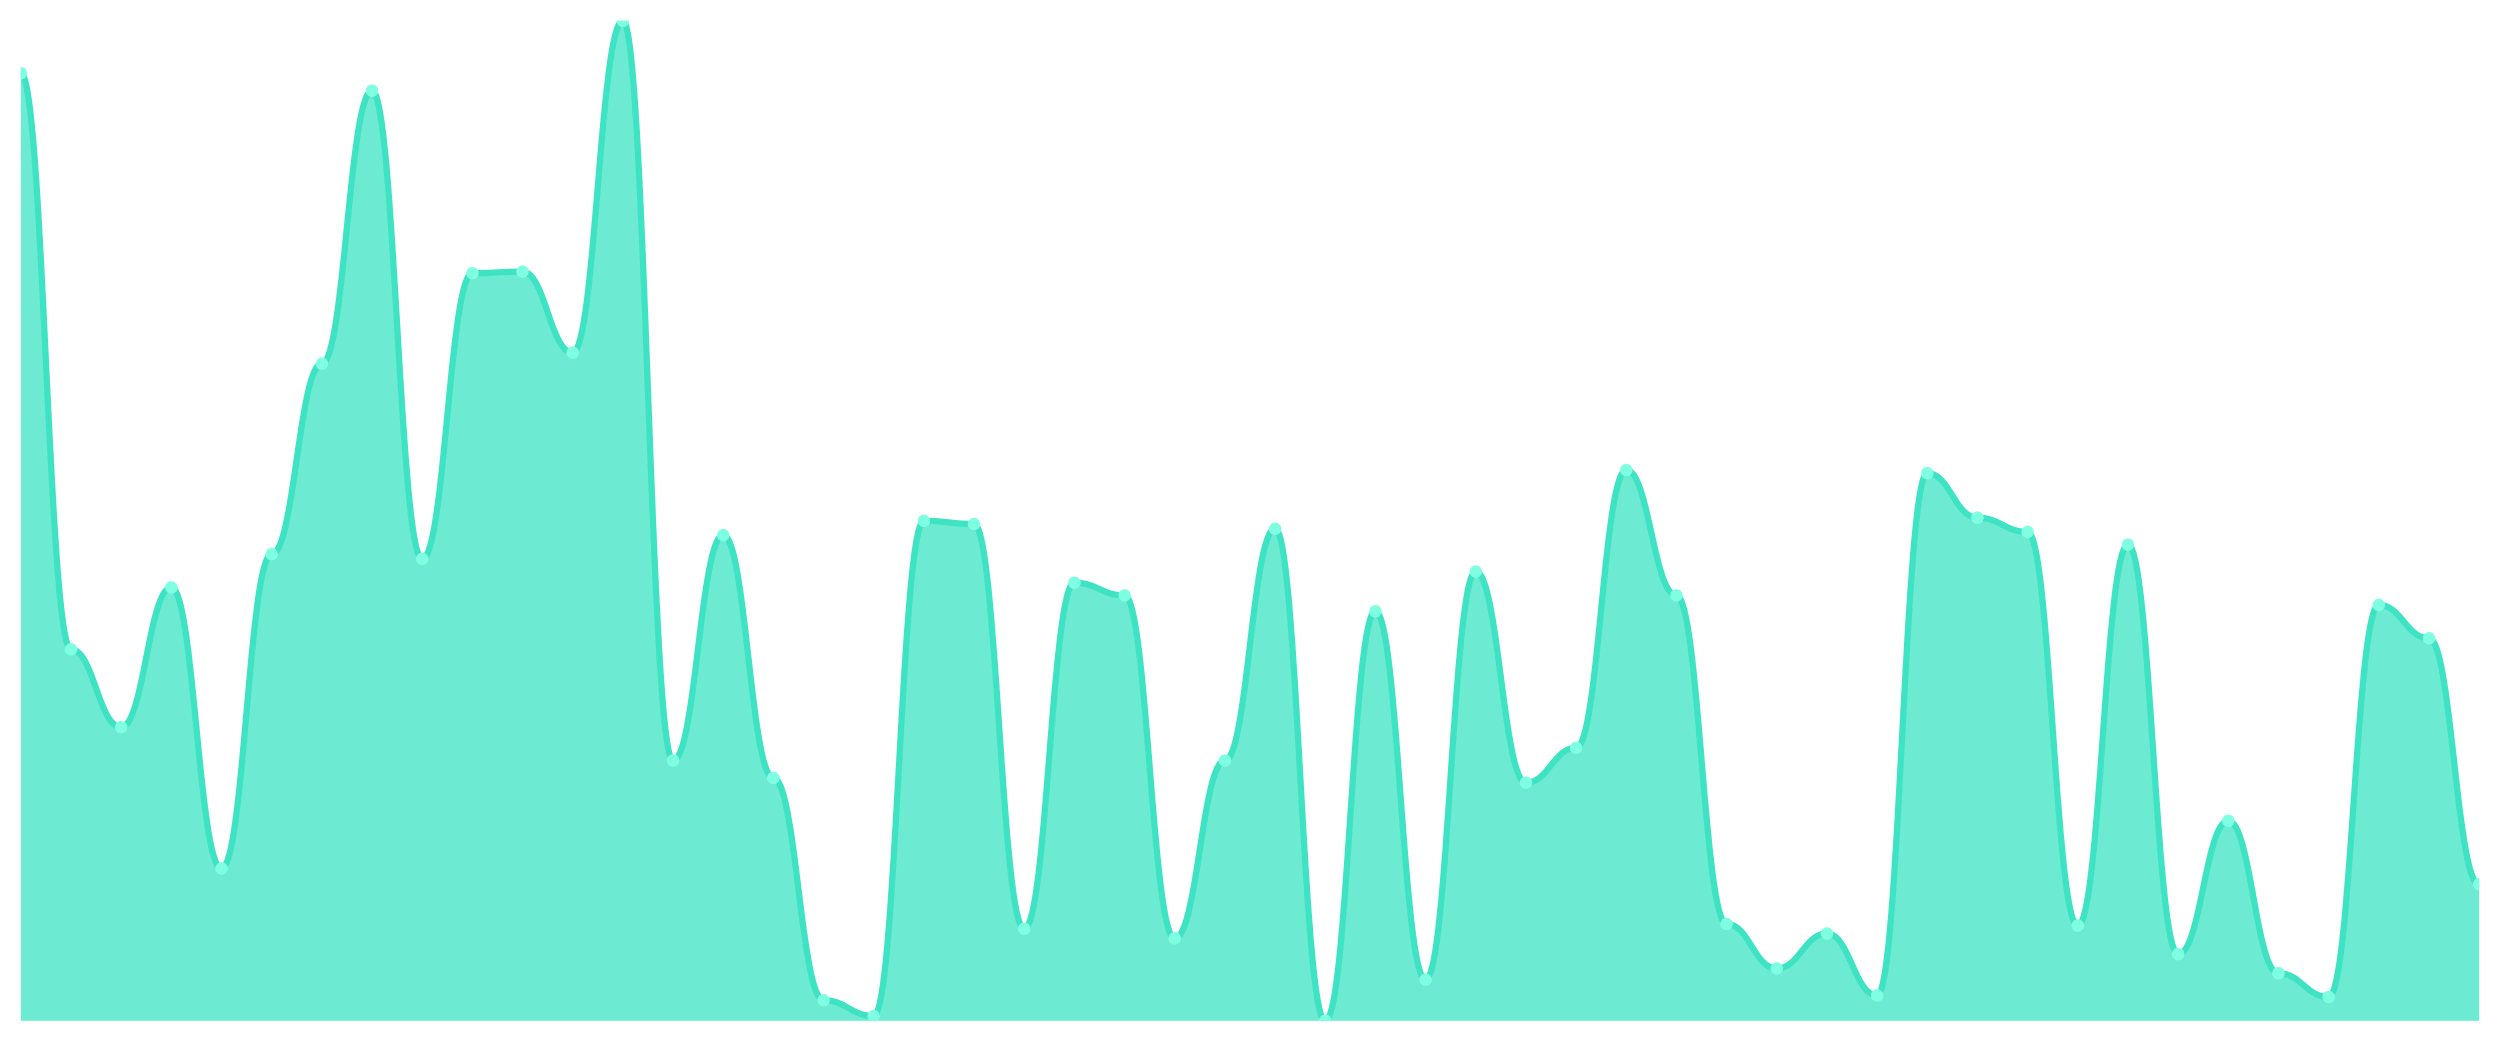
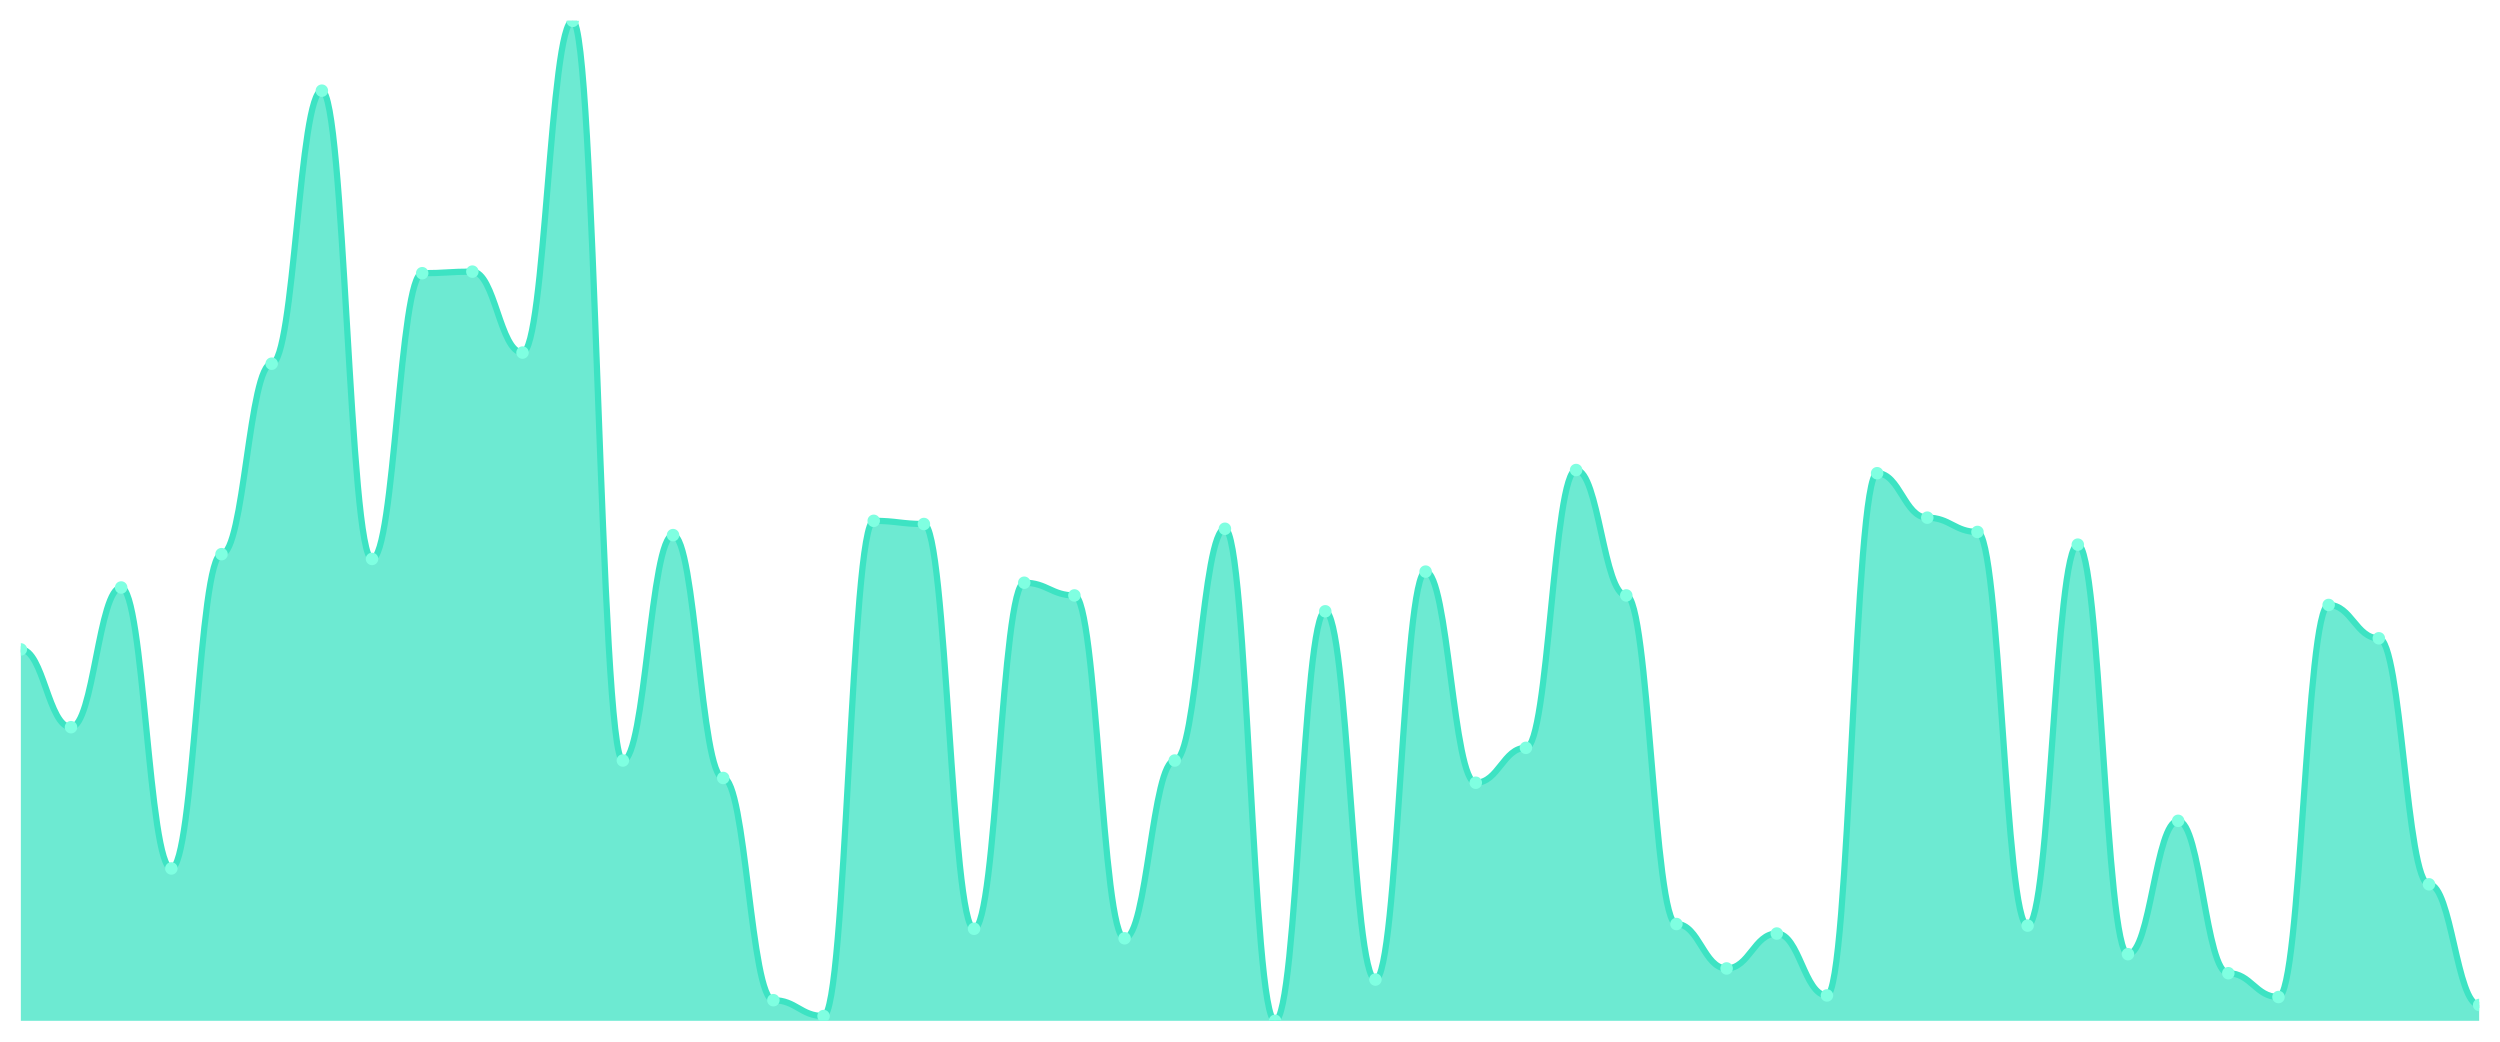
<svg xmlns="http://www.w3.org/2000/svg" viewBox="0 0 1200 500" width="1200" height="500">
  <defs>
    <clipPath id="c">
      <rect x="10" y="10" width="1180" height="480" />
    </clipPath>
  </defs>
  <rect width="1200" height="500" fill="none" />
  <g clip-path="url(#c)">
-     <path d="M 10,490 L 10,35.143 C 20.837,35.143 23.245,311.714 34.082,311.714 C 44.918,311.714 47.327,349.048 58.163,349.048 C 69,349.048 71.408,282 82.245,282 C 93.082,282 95.49,416.857 106.327,416.857 C 117.163,416.857 119.571,266 130.408,266 C 141.245,266 143.653,174.571 154.49,174.571 C 165.327,174.571 167.735,43.524 178.571,43.524 C 189.408,43.524 191.816,268.286 202.653,268.286 C 213.49,268.286 215.898,131.143 226.735,131.143 C 237.571,131.143 239.98,130.381 250.816,130.381 C 261.653,130.381 264.061,169.238 274.898,169.238 C 285.735,169.238 288.143,10 298.98,10 C 309.816,10 312.224,365.048 323.061,365.048 C 333.898,365.048 336.306,256.857 347.143,256.857 C 357.98,256.857 360.388,373.429 371.224,373.429 C 382.061,373.429 384.469,480.095 395.306,480.095 C 406.143,480.095 408.551,487.714 419.388,487.714 C 430.224,487.714 432.633,250 443.469,250 C 454.306,250 456.714,251.524 467.551,251.524 C 478.388,251.524 480.796,445.81 491.633,445.81 C 502.469,445.81 504.878,279.714 515.714,279.714 C 526.551,279.714 528.959,285.81 539.796,285.81 C 550.633,285.81 553.041,450.381 563.878,450.381 C 574.714,450.381 577.122,365.048 587.959,365.048 C 598.796,365.048 601.204,253.81 612.041,253.81 C 622.878,253.81 625.286,490 636.122,490 C 646.959,490 649.367,293.429 660.204,293.429 C 671.041,293.429 673.449,470.19 684.286,470.19 C 695.122,470.19 697.531,274.381 708.367,274.381 C 719.204,274.381 721.612,375.714 732.449,375.714 C 743.286,375.714 745.694,358.952 756.531,358.952 C 767.367,358.952 769.776,225.619 780.612,225.619 C 791.449,225.619 793.857,285.81 804.694,285.81 C 815.531,285.81 817.939,443.524 828.776,443.524 C 839.612,443.524 842.02,464.857 852.857,464.857 C 863.694,464.857 866.102,448.095 876.939,448.095 C 887.776,448.095 890.184,477.81 901.02,477.81 C 911.857,477.81 914.265,227.143 925.102,227.143 C 935.939,227.143 938.347,248.476 949.184,248.476 C 960.02,248.476 962.429,255.333 973.265,255.333 C 984.102,255.333 986.51,444.286 997.347,444.286 C 1008.184,444.286 1010.592,261.429 1021.429,261.429 C 1032.265,261.429 1034.673,458 1045.51,458 C 1056.347,458 1058.755,394 1069.592,394 C 1080.429,394 1082.837,467.143 1093.673,467.143 C 1104.51,467.143 1106.918,478.571 1117.755,478.571 C 1128.592,478.571 1131,290.381 1141.837,290.381 C 1152.673,290.381 1155.082,306.381 1165.918,306.381 C 1176.755,306.381 1179.163,424.476 1190,424.476 L 1190,490 Z" fill="rgba(61,227,195,0.75)" />
-     <path d="M 10,35.143 C 20.837,35.143 23.245,311.714 34.082,311.714 C 44.918,311.714 47.327,349.048 58.163,349.048 C 69,349.048 71.408,282 82.245,282 C 93.082,282 95.49,416.857 106.327,416.857 C 117.163,416.857 119.571,266 130.408,266 C 141.245,266 143.653,174.571 154.49,174.571 C 165.327,174.571 167.735,43.524 178.571,43.524 C 189.408,43.524 191.816,268.286 202.653,268.286 C 213.49,268.286 215.898,131.143 226.735,131.143 C 237.571,131.143 239.98,130.381 250.816,130.381 C 261.653,130.381 264.061,169.238 274.898,169.238 C 285.735,169.238 288.143,10 298.98,10 C 309.816,10 312.224,365.048 323.061,365.048 C 333.898,365.048 336.306,256.857 347.143,256.857 C 357.98,256.857 360.388,373.429 371.224,373.429 C 382.061,373.429 384.469,480.095 395.306,480.095 C 406.143,480.095 408.551,487.714 419.388,487.714 C 430.224,487.714 432.633,250 443.469,250 C 454.306,250 456.714,251.524 467.551,251.524 C 478.388,251.524 480.796,445.81 491.633,445.81 C 502.469,445.81 504.878,279.714 515.714,279.714 C 526.551,279.714 528.959,285.81 539.796,285.81 C 550.633,285.81 553.041,450.381 563.878,450.381 C 574.714,450.381 577.122,365.048 587.959,365.048 C 598.796,365.048 601.204,253.81 612.041,253.81 C 622.878,253.81 625.286,490 636.122,490 C 646.959,490 649.367,293.429 660.204,293.429 C 671.041,293.429 673.449,470.19 684.286,470.19 C 695.122,470.19 697.531,274.381 708.367,274.381 C 719.204,274.381 721.612,375.714 732.449,375.714 C 743.286,375.714 745.694,358.952 756.531,358.952 C 767.367,358.952 769.776,225.619 780.612,225.619 C 791.449,225.619 793.857,285.81 804.694,285.81 C 815.531,285.81 817.939,443.524 828.776,443.524 C 839.612,443.524 842.02,464.857 852.857,464.857 C 863.694,464.857 866.102,448.095 876.939,448.095 C 887.776,448.095 890.184,477.81 901.02,477.81 C 911.857,477.81 914.265,227.143 925.102,227.143 C 935.939,227.143 938.347,248.476 949.184,248.476 C 960.02,248.476 962.429,255.333 973.265,255.333 C 984.102,255.333 986.51,444.286 997.347,444.286 C 1008.184,444.286 1010.592,261.429 1021.429,261.429 C 1032.265,261.429 1034.673,458 1045.51,458 C 1056.347,458 1058.755,394 1069.592,394 C 1080.429,394 1082.837,467.143 1093.673,467.143 C 1104.51,467.143 1106.918,478.571 1117.755,478.571 C 1128.592,478.571 1131,290.381 1141.837,290.381 C 1152.673,290.381 1155.082,306.381 1165.918,306.381 C 1176.755,306.381 1179.163,424.476 1190,424.476" fill="none" stroke="#3de3c3" stroke-width="3" stroke-linecap="round" stroke-linejoin="round" />
-     <circle cx="10" cy="35.143" r="3" fill="#7fffe1" />
-     <circle cx="34.082" cy="311.714" r="3" fill="#7fffe1" />
-     <circle cx="58.163" cy="349.048" r="3" fill="#7fffe1" />
-     <circle cx="82.245" cy="282" r="3" fill="#7fffe1" />
-     <circle cx="106.327" cy="416.857" r="3" fill="#7fffe1" />
-     <circle cx="130.408" cy="266" r="3" fill="#7fffe1" />
-     <circle cx="154.49" cy="174.571" r="3" fill="#7fffe1" />
-     <circle cx="178.571" cy="43.524" r="3" fill="#7fffe1" />
-     <circle cx="202.653" cy="268.286" r="3" fill="#7fffe1" />
-     <circle cx="226.735" cy="131.143" r="3" fill="#7fffe1" />
-     <circle cx="250.816" cy="130.381" r="3" fill="#7fffe1" />
-     <circle cx="274.898" cy="169.238" r="3" fill="#7fffe1" />
-     <circle cx="298.98" cy="10" r="3" fill="#7fffe1" />
-     <circle cx="323.061" cy="365.048" r="3" fill="#7fffe1" />
-     <circle cx="347.143" cy="256.857" r="3" fill="#7fffe1" />
-     <circle cx="371.224" cy="373.429" r="3" fill="#7fffe1" />
-     <circle cx="395.306" cy="480.095" r="3" fill="#7fffe1" />
-     <circle cx="419.388" cy="487.714" r="3" fill="#7fffe1" />
-     <circle cx="443.469" cy="250" r="3" fill="#7fffe1" />
-     <circle cx="467.551" cy="251.524" r="3" fill="#7fffe1" />
-     <circle cx="491.633" cy="445.81" r="3" fill="#7fffe1" />
-     <circle cx="515.714" cy="279.714" r="3" fill="#7fffe1" />
-     <circle cx="539.796" cy="285.81" r="3" fill="#7fffe1" />
-     <circle cx="563.878" cy="450.381" r="3" fill="#7fffe1" />
-     <circle cx="587.959" cy="365.048" r="3" fill="#7fffe1" />
-     <circle cx="612.041" cy="253.81" r="3" fill="#7fffe1" />
-     <circle cx="636.122" cy="490" r="3" fill="#7fffe1" />
-     <circle cx="660.204" cy="293.429" r="3" fill="#7fffe1" />
-     <circle cx="684.286" cy="470.19" r="3" fill="#7fffe1" />
-     <circle cx="708.367" cy="274.381" r="3" fill="#7fffe1" />
-     <circle cx="732.449" cy="375.714" r="3" fill="#7fffe1" />
-     <circle cx="756.531" cy="358.952" r="3" fill="#7fffe1" />
-     <circle cx="780.612" cy="225.619" r="3" fill="#7fffe1" />
-     <circle cx="804.694" cy="285.81" r="3" fill="#7fffe1" />
-     <circle cx="828.776" cy="443.524" r="3" fill="#7fffe1" />
-     <circle cx="852.857" cy="464.857" r="3" fill="#7fffe1" />
-     <circle cx="876.939" cy="448.095" r="3" fill="#7fffe1" />
-     <circle cx="901.02" cy="477.81" r="3" fill="#7fffe1" />
-     <circle cx="925.102" cy="227.143" r="3" fill="#7fffe1" />
-     <circle cx="949.184" cy="248.476" r="3" fill="#7fffe1" />
-     <circle cx="973.265" cy="255.333" r="3" fill="#7fffe1" />
-     <circle cx="997.347" cy="444.286" r="3" fill="#7fffe1" />
-     <circle cx="1021.429" cy="261.429" r="3" fill="#7fffe1" />
-     <circle cx="1045.51" cy="458" r="3" fill="#7fffe1" />
-     <circle cx="1069.592" cy="394" r="3" fill="#7fffe1" />
-     <circle cx="1093.673" cy="467.143" r="3" fill="#7fffe1" />
-     <circle cx="1117.755" cy="478.571" r="3" fill="#7fffe1" />
-     <circle cx="1141.837" cy="290.381" r="3" fill="#7fffe1" />
-     <circle cx="1165.918" cy="306.381" r="3" fill="#7fffe1" />
-     <circle cx="1190" cy="424.476" r="3" fill="#7fffe1" />
+     <path d="M 10,490 L 10,311.714 C 20.837,311.714 23.245,349.048 34.082,349.048 C 44.918,349.048 47.327,282 58.163,282 C 69,282 71.408,416.857 82.245,416.857 C 93.082,416.857 95.49,266 106.327,266 C 117.163,266 119.571,174.571 130.408,174.571 C 141.245,174.571 143.653,43.524 154.49,43.524 C 165.327,43.524 167.735,268.286 178.571,268.286 C 189.408,268.286 191.816,131.143 202.653,131.143 C 213.49,131.143 215.898,130.381 226.735,130.381 C 237.571,130.381 239.98,169.238 250.816,169.238 C 261.653,169.238 264.061,10 274.898,10 C 285.735,10 288.143,365.048 298.98,365.048 C 309.816,365.048 312.224,256.857 323.061,256.857 C 333.898,256.857 336.306,373.429 347.143,373.429 C 357.98,373.429 360.388,480.095 371.224,480.095 C 382.061,480.095 384.469,487.714 395.306,487.714 C 406.143,487.714 408.551,250 419.388,250 C 430.224,250 432.633,251.524 443.469,251.524 C 454.306,251.524 456.714,445.81 467.551,445.81 C 478.388,445.81 480.796,279.714 491.633,279.714 C 502.469,279.714 504.878,285.81 515.714,285.81 C 526.551,285.81 528.959,450.381 539.796,450.381 C 550.633,450.381 553.041,365.048 563.878,365.048 C 574.714,365.048 577.122,253.81 587.959,253.81 C 598.796,253.81 601.204,490 612.041,490 C 622.878,490 625.286,293.429 636.122,293.429 C 646.959,293.429 649.367,470.19 660.204,470.19 C 671.041,470.19 673.449,274.381 684.286,274.381 C 695.122,274.381 697.531,375.714 708.367,375.714 C 719.204,375.714 721.612,358.952 732.449,358.952 C 743.286,358.952 745.694,225.619 756.531,225.619 C 767.367,225.619 769.776,285.81 780.612,285.81 C 791.449,285.81 793.857,443.524 804.694,443.524 C 815.531,443.524 817.939,464.857 828.776,464.857 C 839.612,464.857 842.02,448.095 852.857,448.095 C 863.694,448.095 866.102,477.81 876.939,477.81 C 887.776,477.81 890.184,227.143 901.02,227.143 C 911.857,227.143 914.265,248.476 925.102,248.476 C 935.939,248.476 938.347,255.333 949.184,255.333 C 960.02,255.333 962.429,444.286 973.265,444.286 C 984.102,444.286 986.51,261.429 997.347,261.429 C 1008.184,261.429 1010.592,458 1021.429,458 C 1032.265,458 1034.673,394 1045.51,394 C 1056.347,394 1058.755,467.143 1069.592,467.143 C 1080.429,467.143 1082.837,478.571 1093.673,478.571 C 1104.51,478.571 1106.918,290.381 1117.755,290.381 C 1128.592,290.381 1131,306.381 1141.837,306.381 C 1152.673,306.381 1155.082,424.476 1165.918,424.476 C 1176.755,424.476 1179.163,482.381 1190,482.381 L 1190,490 Z" fill="rgba(61,227,195,0.75)" />
+     <path d="M 10,311.714 C 20.837,311.714 23.245,349.048 34.082,349.048 C 44.918,349.048 47.327,282 58.163,282 C 69,282 71.408,416.857 82.245,416.857 C 93.082,416.857 95.49,266 106.327,266 C 117.163,266 119.571,174.571 130.408,174.571 C 141.245,174.571 143.653,43.524 154.49,43.524 C 165.327,43.524 167.735,268.286 178.571,268.286 C 189.408,268.286 191.816,131.143 202.653,131.143 C 213.49,131.143 215.898,130.381 226.735,130.381 C 237.571,130.381 239.98,169.238 250.816,169.238 C 261.653,169.238 264.061,10 274.898,10 C 285.735,10 288.143,365.048 298.98,365.048 C 309.816,365.048 312.224,256.857 323.061,256.857 C 333.898,256.857 336.306,373.429 347.143,373.429 C 357.98,373.429 360.388,480.095 371.224,480.095 C 382.061,480.095 384.469,487.714 395.306,487.714 C 406.143,487.714 408.551,250 419.388,250 C 430.224,250 432.633,251.524 443.469,251.524 C 454.306,251.524 456.714,445.81 467.551,445.81 C 478.388,445.81 480.796,279.714 491.633,279.714 C 502.469,279.714 504.878,285.81 515.714,285.81 C 526.551,285.81 528.959,450.381 539.796,450.381 C 550.633,450.381 553.041,365.048 563.878,365.048 C 574.714,365.048 577.122,253.81 587.959,253.81 C 598.796,253.81 601.204,490 612.041,490 C 622.878,490 625.286,293.429 636.122,293.429 C 646.959,293.429 649.367,470.19 660.204,470.19 C 671.041,470.19 673.449,274.381 684.286,274.381 C 695.122,274.381 697.531,375.714 708.367,375.714 C 719.204,375.714 721.612,358.952 732.449,358.952 C 743.286,358.952 745.694,225.619 756.531,225.619 C 767.367,225.619 769.776,285.81 780.612,285.81 C 791.449,285.81 793.857,443.524 804.694,443.524 C 815.531,443.524 817.939,464.857 828.776,464.857 C 839.612,464.857 842.02,448.095 852.857,448.095 C 863.694,448.095 866.102,477.81 876.939,477.81 C 887.776,477.81 890.184,227.143 901.02,227.143 C 911.857,227.143 914.265,248.476 925.102,248.476 C 935.939,248.476 938.347,255.333 949.184,255.333 C 960.02,255.333 962.429,444.286 973.265,444.286 C 984.102,444.286 986.51,261.429 997.347,261.429 C 1008.184,261.429 1010.592,458 1021.429,458 C 1032.265,458 1034.673,394 1045.51,394 C 1056.347,394 1058.755,467.143 1069.592,467.143 C 1080.429,467.143 1082.837,478.571 1093.673,478.571 C 1104.51,478.571 1106.918,290.381 1117.755,290.381 C 1128.592,290.381 1131,306.381 1141.837,306.381 C 1152.673,306.381 1155.082,424.476 1165.918,424.476 C 1176.755,424.476 1179.163,482.381 1190,482.381" fill="none" stroke="#3de3c3" stroke-width="3" stroke-linecap="round" stroke-linejoin="round" />
+     <circle cx="10" cy="311.714" r="3" fill="#7fffe1" />
+     <circle cx="34.082" cy="349.048" r="3" fill="#7fffe1" />
+     <circle cx="58.163" cy="282" r="3" fill="#7fffe1" />
+     <circle cx="82.245" cy="416.857" r="3" fill="#7fffe1" />
+     <circle cx="106.327" cy="266" r="3" fill="#7fffe1" />
+     <circle cx="130.408" cy="174.571" r="3" fill="#7fffe1" />
+     <circle cx="154.49" cy="43.524" r="3" fill="#7fffe1" />
+     <circle cx="178.571" cy="268.286" r="3" fill="#7fffe1" />
+     <circle cx="202.653" cy="131.143" r="3" fill="#7fffe1" />
+     <circle cx="226.735" cy="130.381" r="3" fill="#7fffe1" />
+     <circle cx="250.816" cy="169.238" r="3" fill="#7fffe1" />
+     <circle cx="274.898" cy="10" r="3" fill="#7fffe1" />
+     <circle cx="298.98" cy="365.048" r="3" fill="#7fffe1" />
+     <circle cx="323.061" cy="256.857" r="3" fill="#7fffe1" />
+     <circle cx="347.143" cy="373.429" r="3" fill="#7fffe1" />
+     <circle cx="371.224" cy="480.095" r="3" fill="#7fffe1" />
+     <circle cx="395.306" cy="487.714" r="3" fill="#7fffe1" />
+     <circle cx="419.388" cy="250" r="3" fill="#7fffe1" />
+     <circle cx="443.469" cy="251.524" r="3" fill="#7fffe1" />
+     <circle cx="467.551" cy="445.81" r="3" fill="#7fffe1" />
+     <circle cx="491.633" cy="279.714" r="3" fill="#7fffe1" />
+     <circle cx="515.714" cy="285.81" r="3" fill="#7fffe1" />
+     <circle cx="539.796" cy="450.381" r="3" fill="#7fffe1" />
+     <circle cx="563.878" cy="365.048" r="3" fill="#7fffe1" />
+     <circle cx="587.959" cy="253.81" r="3" fill="#7fffe1" />
+     <circle cx="612.041" cy="490" r="3" fill="#7fffe1" />
+     <circle cx="636.122" cy="293.429" r="3" fill="#7fffe1" />
+     <circle cx="660.204" cy="470.19" r="3" fill="#7fffe1" />
+     <circle cx="684.286" cy="274.381" r="3" fill="#7fffe1" />
+     <circle cx="708.367" cy="375.714" r="3" fill="#7fffe1" />
+     <circle cx="732.449" cy="358.952" r="3" fill="#7fffe1" />
+     <circle cx="756.531" cy="225.619" r="3" fill="#7fffe1" />
+     <circle cx="780.612" cy="285.81" r="3" fill="#7fffe1" />
+     <circle cx="804.694" cy="443.524" r="3" fill="#7fffe1" />
+     <circle cx="828.776" cy="464.857" r="3" fill="#7fffe1" />
+     <circle cx="852.857" cy="448.095" r="3" fill="#7fffe1" />
+     <circle cx="876.939" cy="477.81" r="3" fill="#7fffe1" />
+     <circle cx="901.02" cy="227.143" r="3" fill="#7fffe1" />
+     <circle cx="925.102" cy="248.476" r="3" fill="#7fffe1" />
+     <circle cx="949.184" cy="255.333" r="3" fill="#7fffe1" />
+     <circle cx="973.265" cy="444.286" r="3" fill="#7fffe1" />
+     <circle cx="997.347" cy="261.429" r="3" fill="#7fffe1" />
+     <circle cx="1021.429" cy="458" r="3" fill="#7fffe1" />
+     <circle cx="1045.51" cy="394" r="3" fill="#7fffe1" />
+     <circle cx="1069.592" cy="467.143" r="3" fill="#7fffe1" />
+     <circle cx="1093.673" cy="478.571" r="3" fill="#7fffe1" />
+     <circle cx="1117.755" cy="290.381" r="3" fill="#7fffe1" />
+     <circle cx="1141.837" cy="306.381" r="3" fill="#7fffe1" />
+     <circle cx="1165.918" cy="424.476" r="3" fill="#7fffe1" />
+     <circle cx="1190" cy="482.381" r="3" fill="#7fffe1" />
  </g>
</svg>
